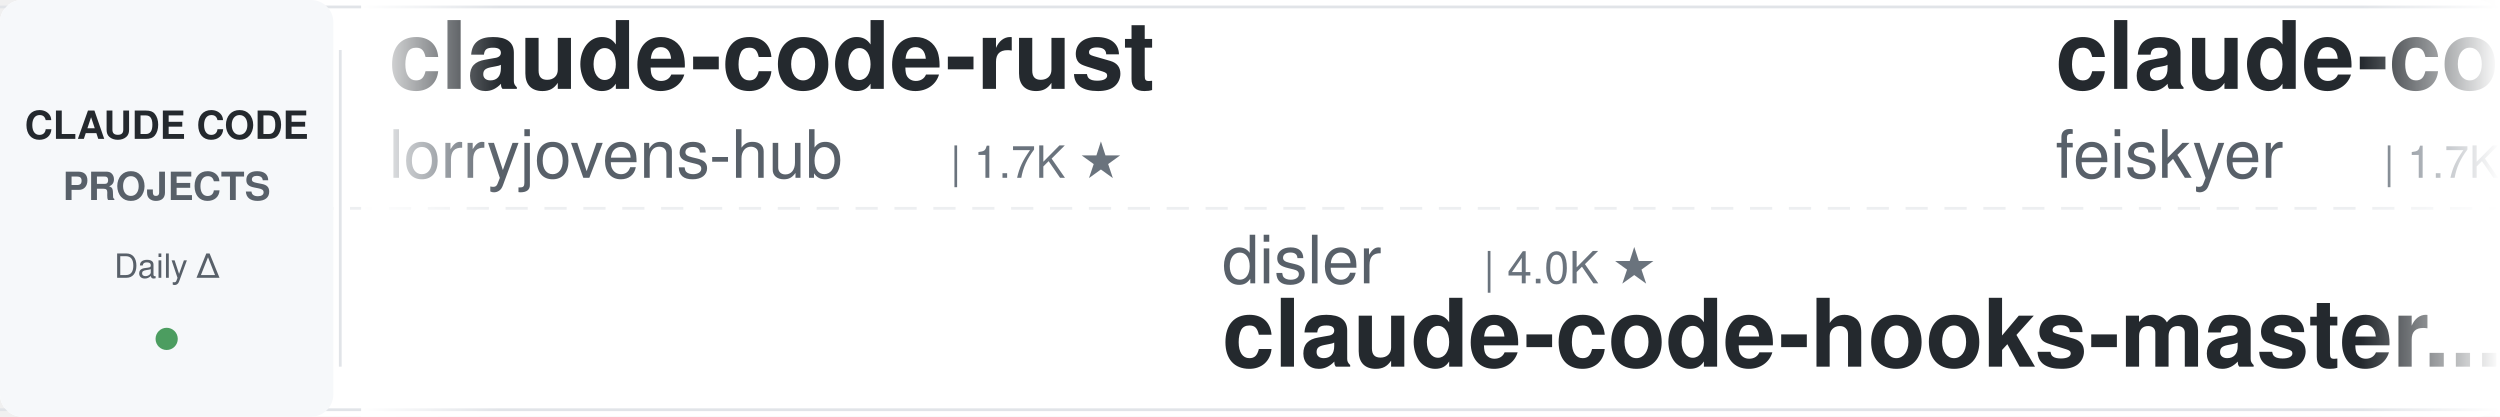
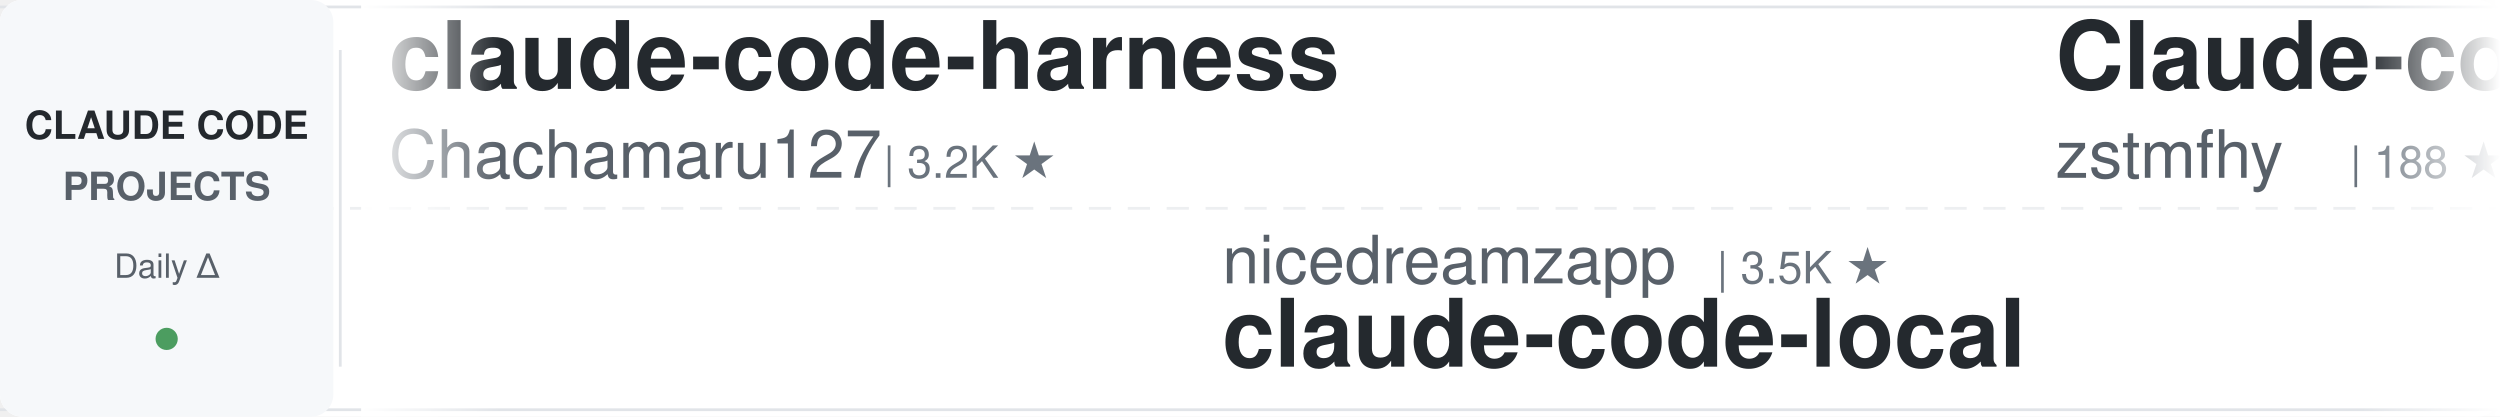
<svg xmlns="http://www.w3.org/2000/svg" width="900" height="150">
  <defs>
    <linearGradient id="awesomeLeftFade" x1="0%" y1="0%" x2="100%" y2="0%">
      <stop offset="0%" style="stop-color:#ffffff;stop-opacity:1" />
      <stop offset="100%" style="stop-color:#ffffff;stop-opacity:0" />
    </linearGradient>
    <linearGradient id="awesomeRightFade" x1="0%" y1="0%" x2="100%" y2="0%">
      <stop offset="0%" style="stop-color:#ffffff;stop-opacity:0" />
      <stop offset="100%" style="stop-color:#ffffff;stop-opacity:1" />
    </linearGradient>
  </defs>
  <rect width="900" height="150" fill="#ffffff" rx="8" />
  <rect x="0" y="2" width="900" height="1" fill="#e1e4e8" />
  <rect x="0" y="147" width="900" height="1" fill="#e1e4e8" />
  <line x1="0" y1="75" x2="900" y2="75" stroke="#e1e4e8" stroke-width="1" stroke-dasharray="8 6" opacity="0.6" />
  <rect x="0" y="0" width="120" height="150" fill="#f6f8fa" rx="8" />
  <text x="60" y="50" font-family="-apple-system, BlinkMacSystemFont, 'Segoe UI', Helvetica, Arial, sans-serif" font-size="14" font-weight="600" fill="#24292e" text-anchor="middle">CLAUDE CODE</text>
  <text x="60" y="72" font-family="-apple-system, BlinkMacSystemFont, 'Segoe UI', Helvetica, Arial, sans-serif" font-size="14" font-weight="600" fill="#586069" text-anchor="middle">PROJECTS</text>
  <text x="60" y="100" font-family="-apple-system, BlinkMacSystemFont, 'Segoe UI', Helvetica, Arial, sans-serif" font-size="12" font-weight="500" fill="#586069" text-anchor="middle">Daily Δ</text>
  <circle cx="60" cy="122" r="4" fill="#22863a" opacity="0.8" />
  <rect x="122" y="18" width="1" height="114" fill="#e1e4e8" />
  <clipPath id="awesomeTickerClip">
    <rect x="130" y="0" width="770" height="150" />
  </clipPath>
  <g clip-path="url(#awesomeTickerClip)">
    <g id="awesomeTickerItems">
      <animateTransform attributeName="transform" attributeType="XML" type="translate" from="0 0" to="-3000 0" dur="54s" repeatCount="indefinite" />
      <g transform="translate(0, 0)">
-         <text x="140" y="32" font-family="-apple-system, BlinkMacSystemFont, 'Segoe UI', Helvetica, Arial, sans-serif" font-size="34" font-weight="600" fill="#24292e">claude-code-rust</text>
-         <text x="140" y="64" font-family="-apple-system, BlinkMacSystemFont, 'Segoe UI', Helvetica, Arial, sans-serif" font-size="24" font-weight="400" fill="#586069">lorryjovens-hub</text>
-         <text x="342" y="64" font-family="-apple-system, BlinkMacSystemFont, 'Segoe UI', Helvetica, Arial, sans-serif" font-size="16" font-weight="500" fill="#6a737d">| 1.7K ★</text>
+         <text x="140" y="32" font-family="-apple-system, BlinkMacSystemFont, 'Segoe UI', Helvetica, Arial, sans-serif" font-size="34" font-weight="600" fill="#24292e">claude-code-harness</text>
+         <text x="140" y="64" font-family="-apple-system, BlinkMacSystemFont, 'Segoe UI', Helvetica, Arial, sans-serif" font-size="24" font-weight="400" fill="#586069">Chachamaru127</text>
+         <text x="318" y="64" font-family="-apple-system, BlinkMacSystemFont, 'Segoe UI', Helvetica, Arial, sans-serif" font-size="16" font-weight="500" fill="#6a737d">| 3.2K ★</text>
      </g>
      <g transform="translate(300, 0)">
-         <text x="140" y="102" font-family="-apple-system, BlinkMacSystemFont, 'Segoe UI', Helvetica, Arial, sans-serif" font-size="24" font-weight="400" fill="#586069">disler</text>
-         <text x="234" y="102" font-family="-apple-system, BlinkMacSystemFont, 'Segoe UI', Helvetica, Arial, sans-serif" font-size="16" font-weight="500" fill="#6a737d">| 4.0K ★</text>
-         <text x="140" y="132" font-family="-apple-system, BlinkMacSystemFont, 'Segoe UI', Helvetica, Arial, sans-serif" font-size="34" font-weight="600" fill="#24292e">claude-code-hooks-master...</text>
+         <text x="140" y="102" font-family="-apple-system, BlinkMacSystemFont, 'Segoe UI', Helvetica, Arial, sans-serif" font-size="24" font-weight="400" fill="#586069">nicedreamzapp</text>
+         <text x="318" y="102" font-family="-apple-system, BlinkMacSystemFont, 'Segoe UI', Helvetica, Arial, sans-serif" font-size="16" font-weight="500" fill="#6a737d">| 3.5K ★</text>
+         <text x="140" y="132" font-family="-apple-system, BlinkMacSystemFont, 'Segoe UI', Helvetica, Arial, sans-serif" font-size="34" font-weight="600" fill="#24292e">claude-code-local</text>
      </g>
      <g transform="translate(600, 0)">
-         <text x="140" y="32" font-family="-apple-system, BlinkMacSystemFont, 'Segoe UI', Helvetica, Arial, sans-serif" font-size="34" font-weight="600" fill="#24292e">claude-code-settings</text>
-         <text x="140" y="64" font-family="-apple-system, BlinkMacSystemFont, 'Segoe UI', Helvetica, Arial, sans-serif" font-size="24" font-weight="400" fill="#586069">feiskyer</text>
-         <text x="258" y="64" font-family="-apple-system, BlinkMacSystemFont, 'Segoe UI', Helvetica, Arial, sans-serif" font-size="16" font-weight="500" fill="#6a737d">| 1.7K ★</text>
+         <text x="140" y="32" font-family="-apple-system, BlinkMacSystemFont, 'Segoe UI', Helvetica, Arial, sans-serif" font-size="34" font-weight="600" fill="#24292e">Claude-code</text>
+         <text x="140" y="64" font-family="-apple-system, BlinkMacSystemFont, 'Segoe UI', Helvetica, Arial, sans-serif" font-size="24" font-weight="400" fill="#586069">zstmfhy</text>
+         <text x="246" y="64" font-family="-apple-system, BlinkMacSystemFont, 'Segoe UI', Helvetica, Arial, sans-serif" font-size="16" font-weight="500" fill="#6a737d">| 188 ★</text>
      </g>
      <g transform="translate(900, 0)">
-         <text x="140" y="102" font-family="-apple-system, BlinkMacSystemFont, 'Segoe UI', Helvetica, Arial, sans-serif" font-size="24" font-weight="400" fill="#586069">overwirehq</text>
-         <text x="282" y="102" font-family="-apple-system, BlinkMacSystemFont, 'Segoe UI', Helvetica, Arial, sans-serif" font-size="16" font-weight="500" fill="#6a737d">| 2.8K ★</text>
-         <text x="140" y="132" font-family="-apple-system, BlinkMacSystemFont, 'Segoe UI', Helvetica, Arial, sans-serif" font-size="34" font-weight="600" fill="#24292e">claude-code-telegram</text>
+         <text x="140" y="102" font-family="-apple-system, BlinkMacSystemFont, 'Segoe UI', Helvetica, Arial, sans-serif" font-size="24" font-weight="400" fill="#586069">lintsinghua</text>
+         <text x="294" y="102" font-family="-apple-system, BlinkMacSystemFont, 'Segoe UI', Helvetica, Arial, sans-serif" font-size="16" font-weight="500" fill="#6a737d">| 4.4K ★</text>
+         <text x="140" y="132" font-family="-apple-system, BlinkMacSystemFont, 'Segoe UI', Helvetica, Arial, sans-serif" font-size="34" font-weight="600" fill="#24292e">claude-code-book</text>
      </g>
      <g transform="translate(1200, 0)">
-         <text x="140" y="32" font-family="-apple-system, BlinkMacSystemFont, 'Segoe UI', Helvetica, Arial, sans-serif" font-size="34" font-weight="600" fill="#24292e">collection-claude-code-s...</text>
-         <text x="140" y="64" font-family="-apple-system, BlinkMacSystemFont, 'Segoe UI', Helvetica, Arial, sans-serif" font-size="24" font-weight="400" fill="#586069">chauncygu</text>
-         <text x="270" y="64" font-family="-apple-system, BlinkMacSystemFont, 'Segoe UI', Helvetica, Arial, sans-serif" font-size="16" font-weight="500" fill="#6a737d">| 2.9K ★</text>
+         <text x="140" y="32" font-family="-apple-system, BlinkMacSystemFont, 'Segoe UI', Helvetica, Arial, sans-serif" font-size="34" font-weight="600" fill="#24292e">claude-code-reverse</text>
+         <text x="140" y="64" font-family="-apple-system, BlinkMacSystemFont, 'Segoe UI', Helvetica, Arial, sans-serif" font-size="24" font-weight="400" fill="#586069">Yuyz0112</text>
+         <text x="258" y="64" font-family="-apple-system, BlinkMacSystemFont, 'Segoe UI', Helvetica, Arial, sans-serif" font-size="16" font-weight="500" fill="#6a737d">| 2.5K ★</text>
      </g>
      <g transform="translate(1500, 0)">
-         <text x="140" y="102" font-family="-apple-system, BlinkMacSystemFont, 'Segoe UI', Helvetica, Arial, sans-serif" font-size="24" font-weight="400" fill="#586069">ykdojo</text>
-         <text x="234" y="102" font-family="-apple-system, BlinkMacSystemFont, 'Segoe UI', Helvetica, Arial, sans-serif" font-size="16" font-weight="500" fill="#6a737d">| 10.4K ★</text>
-         <text x="140" y="132" font-family="-apple-system, BlinkMacSystemFont, 'Segoe UI', Helvetica, Arial, sans-serif" font-size="34" font-weight="600" fill="#24292e">claude-code-tips</text>
+         <text x="140" y="102" font-family="-apple-system, BlinkMacSystemFont, 'Segoe UI', Helvetica, Arial, sans-serif" font-size="24" font-weight="400" fill="#586069">huangserva</text>
+         <text x="282" y="102" font-family="-apple-system, BlinkMacSystemFont, 'Segoe UI', Helvetica, Arial, sans-serif" font-size="16" font-weight="500" fill="#6a737d">| 633 ★</text>
+         <text x="140" y="132" font-family="-apple-system, BlinkMacSystemFont, 'Segoe UI', Helvetica, Arial, sans-serif" font-size="34" font-weight="600" fill="#24292e">claude-code-cli</text>
      </g>
      <g transform="translate(1800, 0)">
-         <text x="140" y="32" font-family="-apple-system, BlinkMacSystemFont, 'Segoe UI', Helvetica, Arial, sans-serif" font-size="34" font-weight="600" fill="#24292e">my-claude-code-setup</text>
-         <text x="140" y="64" font-family="-apple-system, BlinkMacSystemFont, 'Segoe UI', Helvetica, Arial, sans-serif" font-size="24" font-weight="400" fill="#586069">centminmod</text>
-         <text x="282" y="64" font-family="-apple-system, BlinkMacSystemFont, 'Segoe UI', Helvetica, Arial, sans-serif" font-size="16" font-weight="500" fill="#6a737d">| 2.7K ★</text>
+         <text x="140" y="32" font-family="-apple-system, BlinkMacSystemFont, 'Segoe UI', Helvetica, Arial, sans-serif" font-size="34" font-weight="600" fill="#24292e">ClaudeCodeAgents</text>
+         <text x="140" y="64" font-family="-apple-system, BlinkMacSystemFont, 'Segoe UI', Helvetica, Arial, sans-serif" font-size="24" font-weight="400" fill="#586069">darcyegb</text>
+         <text x="258" y="64" font-family="-apple-system, BlinkMacSystemFont, 'Segoe UI', Helvetica, Arial, sans-serif" font-size="16" font-weight="500" fill="#6a737d">| 781 ★</text>
      </g>
      <g transform="translate(2100, 0)">
-         <text x="140" y="102" font-family="-apple-system, BlinkMacSystemFont, 'Segoe UI', Helvetica, Arial, sans-serif" font-size="24" font-weight="400" fill="#586069">KPR111</text>
-         <text x="234" y="102" font-family="-apple-system, BlinkMacSystemFont, 'Segoe UI', Helvetica, Arial, sans-serif" font-size="16" font-weight="500" fill="#6a737d">| 18 ★</text>
-         <text x="140" y="132" font-family="-apple-system, BlinkMacSystemFont, 'Segoe UI', Helvetica, Arial, sans-serif" font-size="34" font-weight="600" fill="#24292e">Claude-Code</text>
+         <text x="140" y="102" font-family="-apple-system, BlinkMacSystemFont, 'Segoe UI', Helvetica, Arial, sans-serif" font-size="24" font-weight="400" fill="#586069">techjarves</text>
+         <text x="282" y="102" font-family="-apple-system, BlinkMacSystemFont, 'Segoe UI', Helvetica, Arial, sans-serif" font-size="16" font-weight="500" fill="#6a737d">| 1.6K ★</text>
+         <text x="140" y="132" font-family="-apple-system, BlinkMacSystemFont, 'Segoe UI', Helvetica, Arial, sans-serif" font-size="34" font-weight="600" fill="#24292e">ClaudeCode-Portable</text>
      </g>
      <g transform="translate(2400, 0)">
-         <text x="140" y="32" font-family="-apple-system, BlinkMacSystemFont, 'Segoe UI', Helvetica, Arial, sans-serif" font-size="34" font-weight="600" fill="#24292e">ClaudeCode-Portable</text>
-         <text x="140" y="64" font-family="-apple-system, BlinkMacSystemFont, 'Segoe UI', Helvetica, Arial, sans-serif" font-size="24" font-weight="400" fill="#586069">techjarves</text>
-         <text x="282" y="64" font-family="-apple-system, BlinkMacSystemFont, 'Segoe UI', Helvetica, Arial, sans-serif" font-size="16" font-weight="500" fill="#6a737d">| 1.6K ★</text>
-         <text x="359" y="64" font-family="-apple-system, BlinkMacSystemFont, 'Segoe UI', Helvetica, Arial, sans-serif" font-size="16" font-weight="500" fill="#22863a"> +1</text>
+         <text x="140" y="32" font-family="-apple-system, BlinkMacSystemFont, 'Segoe UI', Helvetica, Arial, sans-serif" font-size="34" font-weight="600" fill="#24292e">how-claude-code-works</text>
+         <text x="140" y="64" font-family="-apple-system, BlinkMacSystemFont, 'Segoe UI', Helvetica, Arial, sans-serif" font-size="24" font-weight="400" fill="#586069">Windy3f3f3f3f</text>
+         <text x="318" y="64" font-family="-apple-system, BlinkMacSystemFont, 'Segoe UI', Helvetica, Arial, sans-serif" font-size="16" font-weight="500" fill="#6a737d">| 3.8K ★</text>
      </g>
      <g transform="translate(2700, 0)">
-         <text x="140" y="102" font-family="-apple-system, BlinkMacSystemFont, 'Segoe UI', Helvetica, Arial, sans-serif" font-size="24" font-weight="400" fill="#586069">VILA-Lab</text>
-         <text x="258" y="102" font-family="-apple-system, BlinkMacSystemFont, 'Segoe UI', Helvetica, Arial, sans-serif" font-size="16" font-weight="500" fill="#6a737d">| 2.3K ★</text>
-         <text x="140" y="132" font-family="-apple-system, BlinkMacSystemFont, 'Segoe UI', Helvetica, Arial, sans-serif" font-size="34" font-weight="600" fill="#24292e">Dive-into-Claude-Code</text>
+         <text x="140" y="102" font-family="-apple-system, BlinkMacSystemFont, 'Segoe UI', Helvetica, Arial, sans-serif" font-size="24" font-weight="400" fill="#586069">FlorianBruniaux</text>
+         <text x="342" y="102" font-family="-apple-system, BlinkMacSystemFont, 'Segoe UI', Helvetica, Arial, sans-serif" font-size="16" font-weight="500" fill="#6a737d">| 7.2K ★</text>
+         <text x="419" y="102" font-family="-apple-system, BlinkMacSystemFont, 'Segoe UI', Helvetica, Arial, sans-serif" font-size="16" font-weight="500" fill="#22863a"> +29</text>
+         <text x="140" y="132" font-family="-apple-system, BlinkMacSystemFont, 'Segoe UI', Helvetica, Arial, sans-serif" font-size="34" font-weight="600" fill="#24292e">claude-code-ultimate-gui...</text>
      </g>
      <g transform="translate(3000, 0)">
-         <text x="140" y="32" font-family="-apple-system, BlinkMacSystemFont, 'Segoe UI', Helvetica, Arial, sans-serif" font-size="34" font-weight="600" fill="#24292e">claude-code-rust</text>
-         <text x="140" y="64" font-family="-apple-system, BlinkMacSystemFont, 'Segoe UI', Helvetica, Arial, sans-serif" font-size="24" font-weight="400" fill="#586069">lorryjovens-hub</text>
-         <text x="342" y="64" font-family="-apple-system, BlinkMacSystemFont, 'Segoe UI', Helvetica, Arial, sans-serif" font-size="16" font-weight="500" fill="#6a737d">| 1.7K ★</text>
+         <text x="140" y="32" font-family="-apple-system, BlinkMacSystemFont, 'Segoe UI', Helvetica, Arial, sans-serif" font-size="34" font-weight="600" fill="#24292e">claude-code-harness</text>
+         <text x="140" y="64" font-family="-apple-system, BlinkMacSystemFont, 'Segoe UI', Helvetica, Arial, sans-serif" font-size="24" font-weight="400" fill="#586069">Chachamaru127</text>
+         <text x="318" y="64" font-family="-apple-system, BlinkMacSystemFont, 'Segoe UI', Helvetica, Arial, sans-serif" font-size="16" font-weight="500" fill="#6a737d">| 3.2K ★</text>
      </g>
      <g transform="translate(3300, 0)">
-         <text x="140" y="102" font-family="-apple-system, BlinkMacSystemFont, 'Segoe UI', Helvetica, Arial, sans-serif" font-size="24" font-weight="400" fill="#586069">disler</text>
-         <text x="234" y="102" font-family="-apple-system, BlinkMacSystemFont, 'Segoe UI', Helvetica, Arial, sans-serif" font-size="16" font-weight="500" fill="#6a737d">| 4.0K ★</text>
-         <text x="140" y="132" font-family="-apple-system, BlinkMacSystemFont, 'Segoe UI', Helvetica, Arial, sans-serif" font-size="34" font-weight="600" fill="#24292e">claude-code-hooks-master...</text>
+         <text x="140" y="102" font-family="-apple-system, BlinkMacSystemFont, 'Segoe UI', Helvetica, Arial, sans-serif" font-size="24" font-weight="400" fill="#586069">nicedreamzapp</text>
+         <text x="318" y="102" font-family="-apple-system, BlinkMacSystemFont, 'Segoe UI', Helvetica, Arial, sans-serif" font-size="16" font-weight="500" fill="#6a737d">| 3.5K ★</text>
+         <text x="140" y="132" font-family="-apple-system, BlinkMacSystemFont, 'Segoe UI', Helvetica, Arial, sans-serif" font-size="34" font-weight="600" fill="#24292e">claude-code-local</text>
      </g>
      <g transform="translate(3600, 0)">
-         <text x="140" y="32" font-family="-apple-system, BlinkMacSystemFont, 'Segoe UI', Helvetica, Arial, sans-serif" font-size="34" font-weight="600" fill="#24292e">claude-code-settings</text>
-         <text x="140" y="64" font-family="-apple-system, BlinkMacSystemFont, 'Segoe UI', Helvetica, Arial, sans-serif" font-size="24" font-weight="400" fill="#586069">feiskyer</text>
-         <text x="258" y="64" font-family="-apple-system, BlinkMacSystemFont, 'Segoe UI', Helvetica, Arial, sans-serif" font-size="16" font-weight="500" fill="#6a737d">| 1.7K ★</text>
+         <text x="140" y="32" font-family="-apple-system, BlinkMacSystemFont, 'Segoe UI', Helvetica, Arial, sans-serif" font-size="34" font-weight="600" fill="#24292e">Claude-code</text>
+         <text x="140" y="64" font-family="-apple-system, BlinkMacSystemFont, 'Segoe UI', Helvetica, Arial, sans-serif" font-size="24" font-weight="400" fill="#586069">zstmfhy</text>
+         <text x="246" y="64" font-family="-apple-system, BlinkMacSystemFont, 'Segoe UI', Helvetica, Arial, sans-serif" font-size="16" font-weight="500" fill="#6a737d">| 188 ★</text>
      </g>
      <g transform="translate(3900, 0)">
-         <text x="140" y="102" font-family="-apple-system, BlinkMacSystemFont, 'Segoe UI', Helvetica, Arial, sans-serif" font-size="24" font-weight="400" fill="#586069">overwirehq</text>
-         <text x="282" y="102" font-family="-apple-system, BlinkMacSystemFont, 'Segoe UI', Helvetica, Arial, sans-serif" font-size="16" font-weight="500" fill="#6a737d">| 2.8K ★</text>
-         <text x="140" y="132" font-family="-apple-system, BlinkMacSystemFont, 'Segoe UI', Helvetica, Arial, sans-serif" font-size="34" font-weight="600" fill="#24292e">claude-code-telegram</text>
+         <text x="140" y="102" font-family="-apple-system, BlinkMacSystemFont, 'Segoe UI', Helvetica, Arial, sans-serif" font-size="24" font-weight="400" fill="#586069">lintsinghua</text>
+         <text x="294" y="102" font-family="-apple-system, BlinkMacSystemFont, 'Segoe UI', Helvetica, Arial, sans-serif" font-size="16" font-weight="500" fill="#6a737d">| 4.4K ★</text>
+         <text x="140" y="132" font-family="-apple-system, BlinkMacSystemFont, 'Segoe UI', Helvetica, Arial, sans-serif" font-size="34" font-weight="600" fill="#24292e">claude-code-book</text>
      </g>
    </g>
  </g>
  <rect x="130" y="0" width="50" height="150" fill="url(#awesomeLeftFade)" />
  <rect x="850" y="0" width="50" height="150" fill="url(#awesomeRightFade)" />
</svg>
